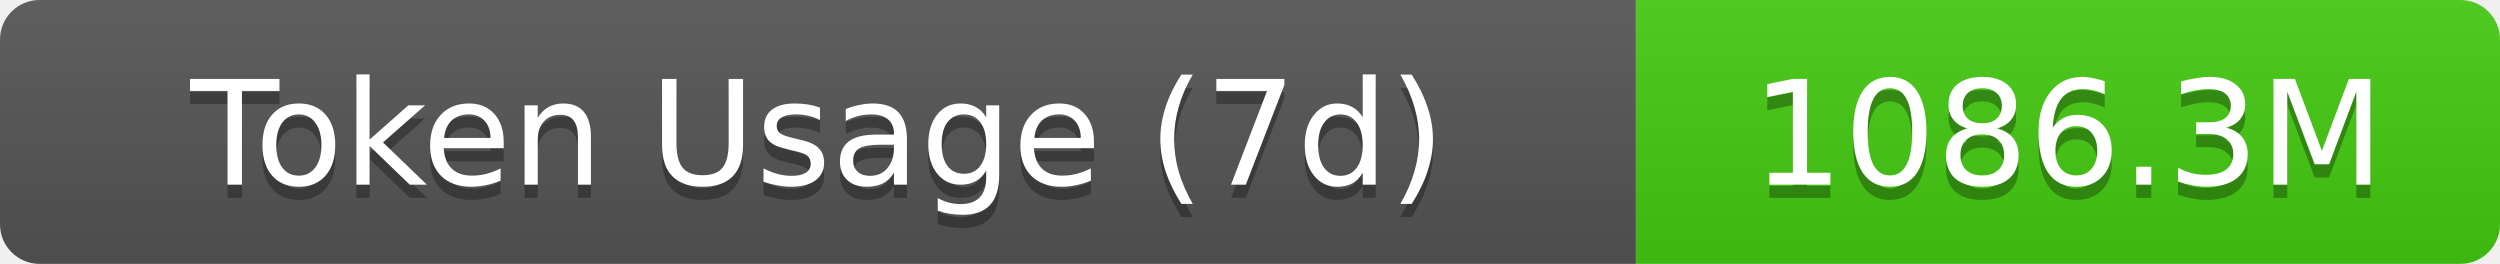
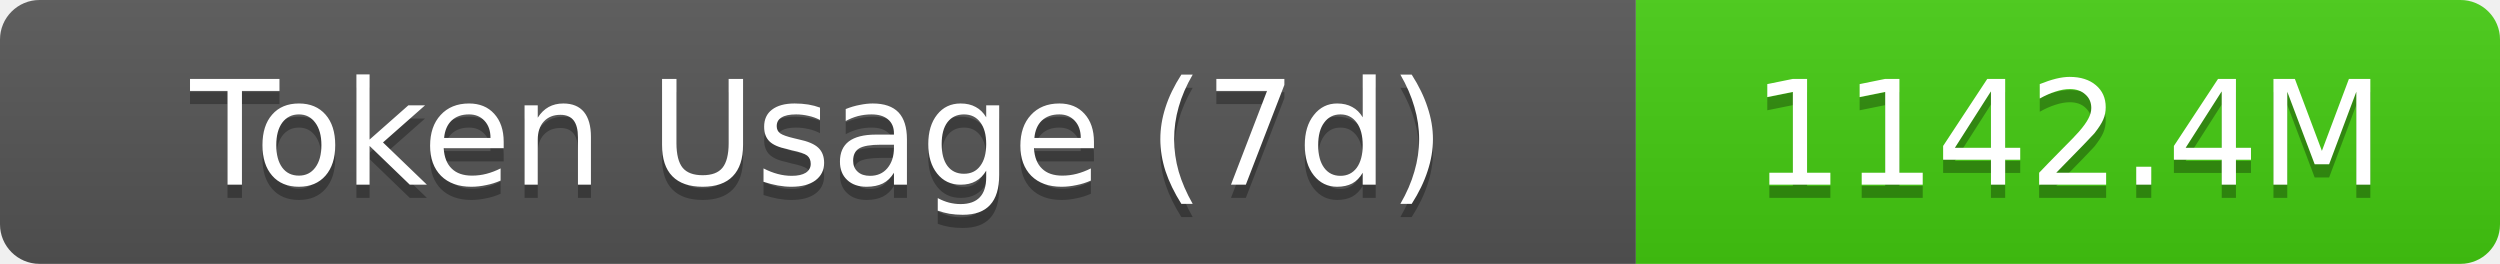
- <svg xmlns="http://www.w3.org/2000/svg" width="189.5" height="20" role="img" aria-label="Token Usage (7d): 1086.3M">
+ <svg xmlns="http://www.w3.org/2000/svg" width="189.5" height="20" role="img" aria-label="Token Usage (7d): 1142.4M">
  <linearGradient id="s" x2="0" y2="100%">
    <stop offset="0" stop-color="#bbb" stop-opacity=".1" />
    <stop offset="1" stop-opacity=".1" />
  </linearGradient>
  <clipPath id="r">
    <rect width="189.5" height="20" rx="3" fill="#fff" />
  </clipPath>
  <g clip-path="url(#r)">
    <rect width="124" height="20" fill="#555" />
    <rect x="124" width="65.5" height="20" fill="#4c1" />
    <rect width="189.5" height="20" fill="url(#s)" />
  </g>
  <g fill="#fff" text-anchor="middle" font-family="Verdana,Geneva,DejaVu Sans,sans-serif" text-rendering="geometricPrecision" font-size="11">
    <text aria-hidden="true" x="62" y="15" fill="#010101" fill-opacity=".3">Token Usage (7d)</text>
    <text x="62" y="14">Token Usage (7d)</text>
-     <text aria-hidden="true" x="156.75" y="15" fill="#010101" fill-opacity=".3">1086.3M</text>
-     <text x="156.75" y="14">1086.3M</text>
+     <text aria-hidden="true" x="156.75" y="15" fill="#010101" fill-opacity=".3">1142.4M</text>
+     <text x="156.75" y="14">1142.4M</text>
  </g>
</svg>
